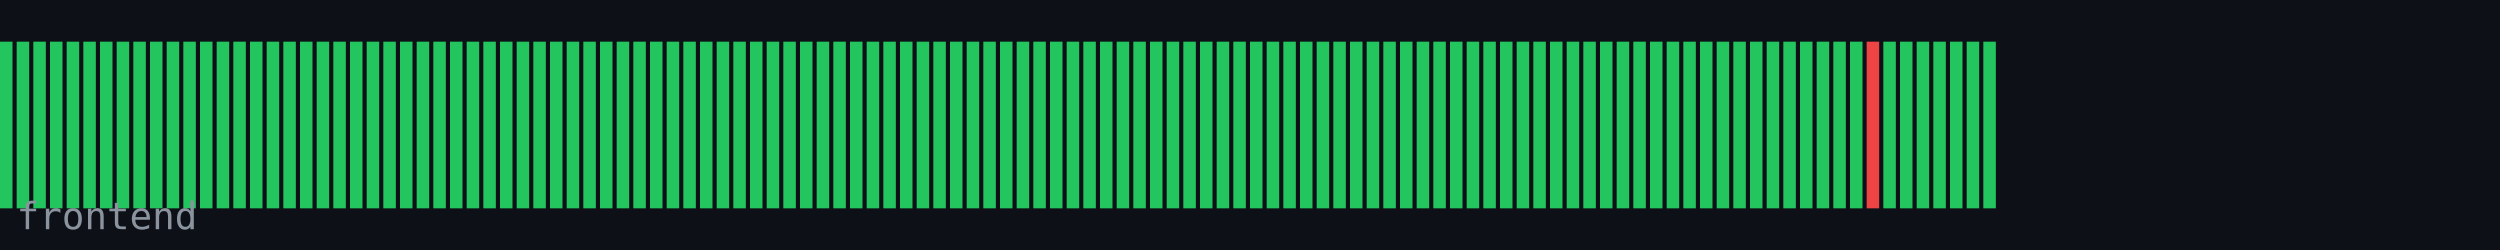
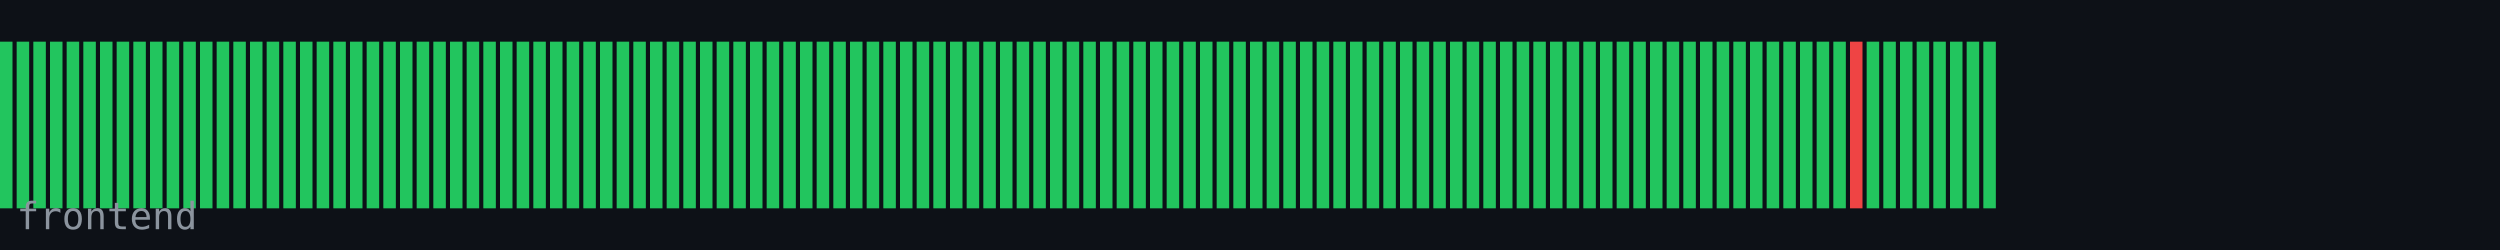
<svg xmlns="http://www.w3.org/2000/svg" width="600" height="60" viewBox="0 0 600 60">
  <rect width="600" height="60" fill="#0d1117" />
  <rect x="0" y="10" width="3" height="40" fill="#22c55e" />
  <rect x="4" y="10" width="3" height="40" fill="#22c55e" />
  <rect x="8" y="10" width="3" height="40" fill="#22c55e" />
  <rect x="12" y="10" width="3" height="40" fill="#22c55e" />
  <rect x="16" y="10" width="3" height="40" fill="#22c55e" />
  <rect x="20" y="10" width="3" height="40" fill="#22c55e" />
  <rect x="24" y="10" width="3" height="40" fill="#22c55e" />
  <rect x="28" y="10" width="3" height="40" fill="#22c55e" />
  <rect x="32" y="10" width="3" height="40" fill="#22c55e" />
  <rect x="36" y="10" width="3" height="40" fill="#22c55e" />
  <rect x="40" y="10" width="3" height="40" fill="#22c55e" />
  <rect x="44" y="10" width="3" height="40" fill="#22c55e" />
  <rect x="48" y="10" width="3" height="40" fill="#22c55e" />
  <rect x="52" y="10" width="3" height="40" fill="#22c55e" />
  <rect x="56" y="10" width="3" height="40" fill="#22c55e" />
  <rect x="60" y="10" width="3" height="40" fill="#22c55e" />
  <rect x="64" y="10" width="3" height="40" fill="#22c55e" />
  <rect x="68" y="10" width="3" height="40" fill="#22c55e" />
  <rect x="72" y="10" width="3" height="40" fill="#22c55e" />
  <rect x="76" y="10" width="3" height="40" fill="#22c55e" />
  <rect x="80" y="10" width="3" height="40" fill="#22c55e" />
  <rect x="84" y="10" width="3" height="40" fill="#22c55e" />
  <rect x="88" y="10" width="3" height="40" fill="#22c55e" />
  <rect x="92" y="10" width="3" height="40" fill="#22c55e" />
  <rect x="96" y="10" width="3" height="40" fill="#22c55e" />
  <rect x="100" y="10" width="3" height="40" fill="#22c55e" />
  <rect x="104" y="10" width="3" height="40" fill="#22c55e" />
  <rect x="108" y="10" width="3" height="40" fill="#22c55e" />
  <rect x="112" y="10" width="3" height="40" fill="#22c55e" />
  <rect x="116" y="10" width="3" height="40" fill="#22c55e" />
  <rect x="120" y="10" width="3" height="40" fill="#22c55e" />
  <rect x="124" y="10" width="3" height="40" fill="#22c55e" />
  <rect x="128" y="10" width="3" height="40" fill="#22c55e" />
  <rect x="132" y="10" width="3" height="40" fill="#22c55e" />
  <rect x="136" y="10" width="3" height="40" fill="#22c55e" />
  <rect x="140" y="10" width="3" height="40" fill="#22c55e" />
  <rect x="144" y="10" width="3" height="40" fill="#22c55e" />
  <rect x="148" y="10" width="3" height="40" fill="#22c55e" />
  <rect x="152" y="10" width="3" height="40" fill="#22c55e" />
  <rect x="156" y="10" width="3" height="40" fill="#22c55e" />
  <rect x="160" y="10" width="3" height="40" fill="#22c55e" />
  <rect x="164" y="10" width="3" height="40" fill="#22c55e" />
  <rect x="168" y="10" width="3" height="40" fill="#22c55e" />
  <rect x="172" y="10" width="3" height="40" fill="#22c55e" />
  <rect x="176" y="10" width="3" height="40" fill="#22c55e" />
  <rect x="180" y="10" width="3" height="40" fill="#22c55e" />
  <rect x="184" y="10" width="3" height="40" fill="#22c55e" />
  <rect x="188" y="10" width="3" height="40" fill="#22c55e" />
  <rect x="192" y="10" width="3" height="40" fill="#22c55e" />
  <rect x="196" y="10" width="3" height="40" fill="#22c55e" />
  <rect x="200" y="10" width="3" height="40" fill="#22c55e" />
  <rect x="204" y="10" width="3" height="40" fill="#22c55e" />
  <rect x="208" y="10" width="3" height="40" fill="#22c55e" />
  <rect x="212" y="10" width="3" height="40" fill="#22c55e" />
  <rect x="216" y="10" width="3" height="40" fill="#22c55e" />
  <rect x="220" y="10" width="3" height="40" fill="#22c55e" />
  <rect x="224" y="10" width="3" height="40" fill="#22c55e" />
  <rect x="228" y="10" width="3" height="40" fill="#22c55e" />
  <rect x="232" y="10" width="3" height="40" fill="#22c55e" />
  <rect x="236" y="10" width="3" height="40" fill="#22c55e" />
  <rect x="240" y="10" width="3" height="40" fill="#22c55e" />
  <rect x="244" y="10" width="3" height="40" fill="#22c55e" />
  <rect x="248" y="10" width="3" height="40" fill="#22c55e" />
  <rect x="252" y="10" width="3" height="40" fill="#22c55e" />
  <rect x="256" y="10" width="3" height="40" fill="#22c55e" />
  <rect x="260" y="10" width="3" height="40" fill="#22c55e" />
  <rect x="264" y="10" width="3" height="40" fill="#22c55e" />
  <rect x="268" y="10" width="3" height="40" fill="#22c55e" />
  <rect x="272" y="10" width="3" height="40" fill="#22c55e" />
  <rect x="276" y="10" width="3" height="40" fill="#22c55e" />
  <rect x="280" y="10" width="3" height="40" fill="#22c55e" />
  <rect x="284" y="10" width="3" height="40" fill="#22c55e" />
  <rect x="288" y="10" width="3" height="40" fill="#22c55e" />
  <rect x="292" y="10" width="3" height="40" fill="#22c55e" />
  <rect x="296" y="10" width="3" height="40" fill="#22c55e" />
  <rect x="300" y="10" width="3" height="40" fill="#22c55e" />
  <rect x="304" y="10" width="3" height="40" fill="#22c55e" />
  <rect x="308" y="10" width="3" height="40" fill="#22c55e" />
  <rect x="312" y="10" width="3" height="40" fill="#22c55e" />
  <rect x="316" y="10" width="3" height="40" fill="#22c55e" />
  <rect x="320" y="10" width="3" height="40" fill="#22c55e" />
  <rect x="324" y="10" width="3" height="40" fill="#22c55e" />
  <rect x="328" y="10" width="3" height="40" fill="#22c55e" />
  <rect x="332" y="10" width="3" height="40" fill="#22c55e" />
  <rect x="336" y="10" width="3" height="40" fill="#22c55e" />
  <rect x="340" y="10" width="3" height="40" fill="#22c55e" />
  <rect x="344" y="10" width="3" height="40" fill="#22c55e" />
  <rect x="348" y="10" width="3" height="40" fill="#22c55e" />
  <rect x="352" y="10" width="3" height="40" fill="#22c55e" />
  <rect x="356" y="10" width="3" height="40" fill="#22c55e" />
  <rect x="360" y="10" width="3" height="40" fill="#22c55e" />
  <rect x="364" y="10" width="3" height="40" fill="#22c55e" />
  <rect x="368" y="10" width="3" height="40" fill="#22c55e" />
  <rect x="372" y="10" width="3" height="40" fill="#22c55e" />
  <rect x="376" y="10" width="3" height="40" fill="#22c55e" />
  <rect x="380" y="10" width="3" height="40" fill="#22c55e" />
  <rect x="384" y="10" width="3" height="40" fill="#22c55e" />
  <rect x="388" y="10" width="3" height="40" fill="#22c55e" />
  <rect x="392" y="10" width="3" height="40" fill="#22c55e" />
  <rect x="396" y="10" width="3" height="40" fill="#22c55e" />
  <rect x="400" y="10" width="3" height="40" fill="#22c55e" />
  <rect x="404" y="10" width="3" height="40" fill="#22c55e" />
  <rect x="408" y="10" width="3" height="40" fill="#22c55e" />
  <rect x="412" y="10" width="3" height="40" fill="#22c55e" />
  <rect x="416" y="10" width="3" height="40" fill="#22c55e" />
  <rect x="420" y="10" width="3" height="40" fill="#22c55e" />
  <rect x="424" y="10" width="3" height="40" fill="#22c55e" />
  <rect x="428" y="10" width="3" height="40" fill="#22c55e" />
  <rect x="432" y="10" width="3" height="40" fill="#22c55e" />
  <rect x="436" y="10" width="3" height="40" fill="#22c55e" />
  <rect x="440" y="10" width="3" height="40" fill="#22c55e" />
-   <rect x="444" y="10" width="3" height="40" fill="#22c55e" />
-   <rect x="448" y="10" width="3" height="40" fill="#ef4444" />
+   <rect x="444" y="10" width="3" height="40" fill="#ef4444" />
+   <rect x="448" y="10" width="3" height="40" fill="#22c55e" />
  <rect x="452" y="10" width="3" height="40" fill="#22c55e" />
  <rect x="456" y="10" width="3" height="40" fill="#22c55e" />
  <rect x="460" y="10" width="3" height="40" fill="#22c55e" />
  <rect x="464" y="10" width="3" height="40" fill="#22c55e" />
  <rect x="468" y="10" width="3" height="40" fill="#22c55e" />
  <rect x="472" y="10" width="3" height="40" fill="#22c55e" />
  <rect x="476" y="10" width="3" height="40" fill="#22c55e" />
  <text x="4" y="55" font-family="monospace" font-size="9" fill="#8b949e">frontend</text>
</svg>
